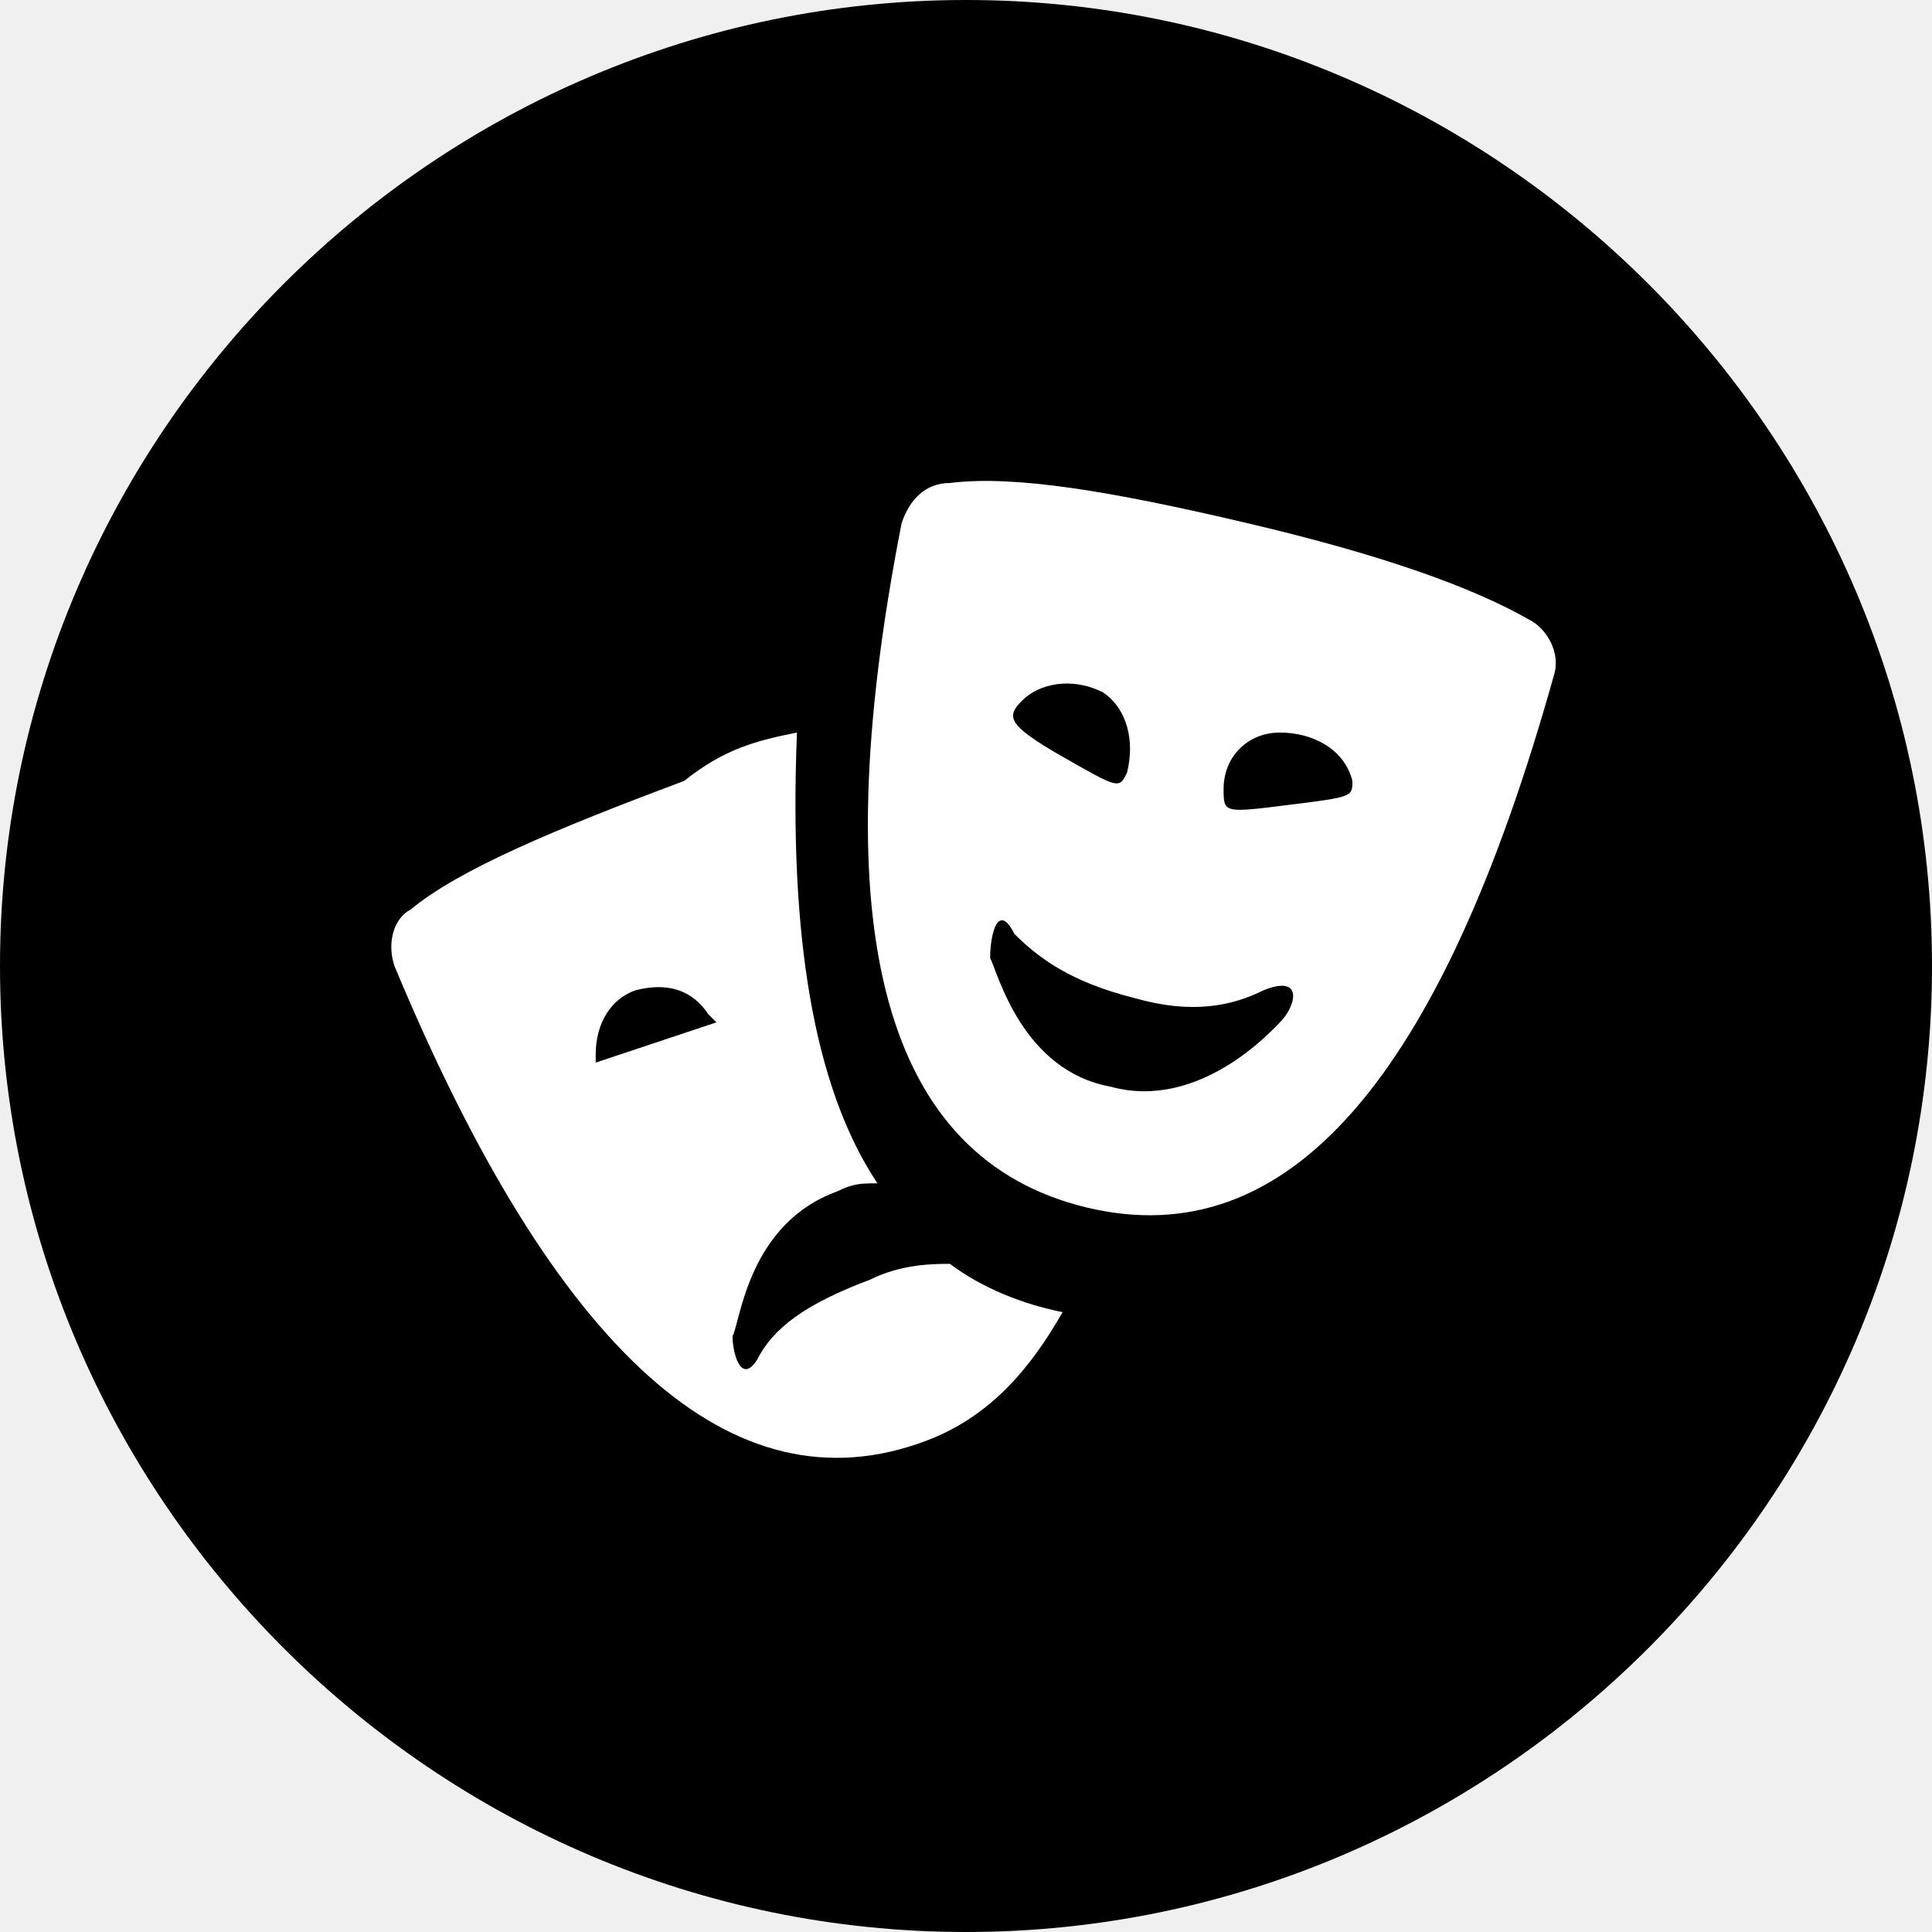
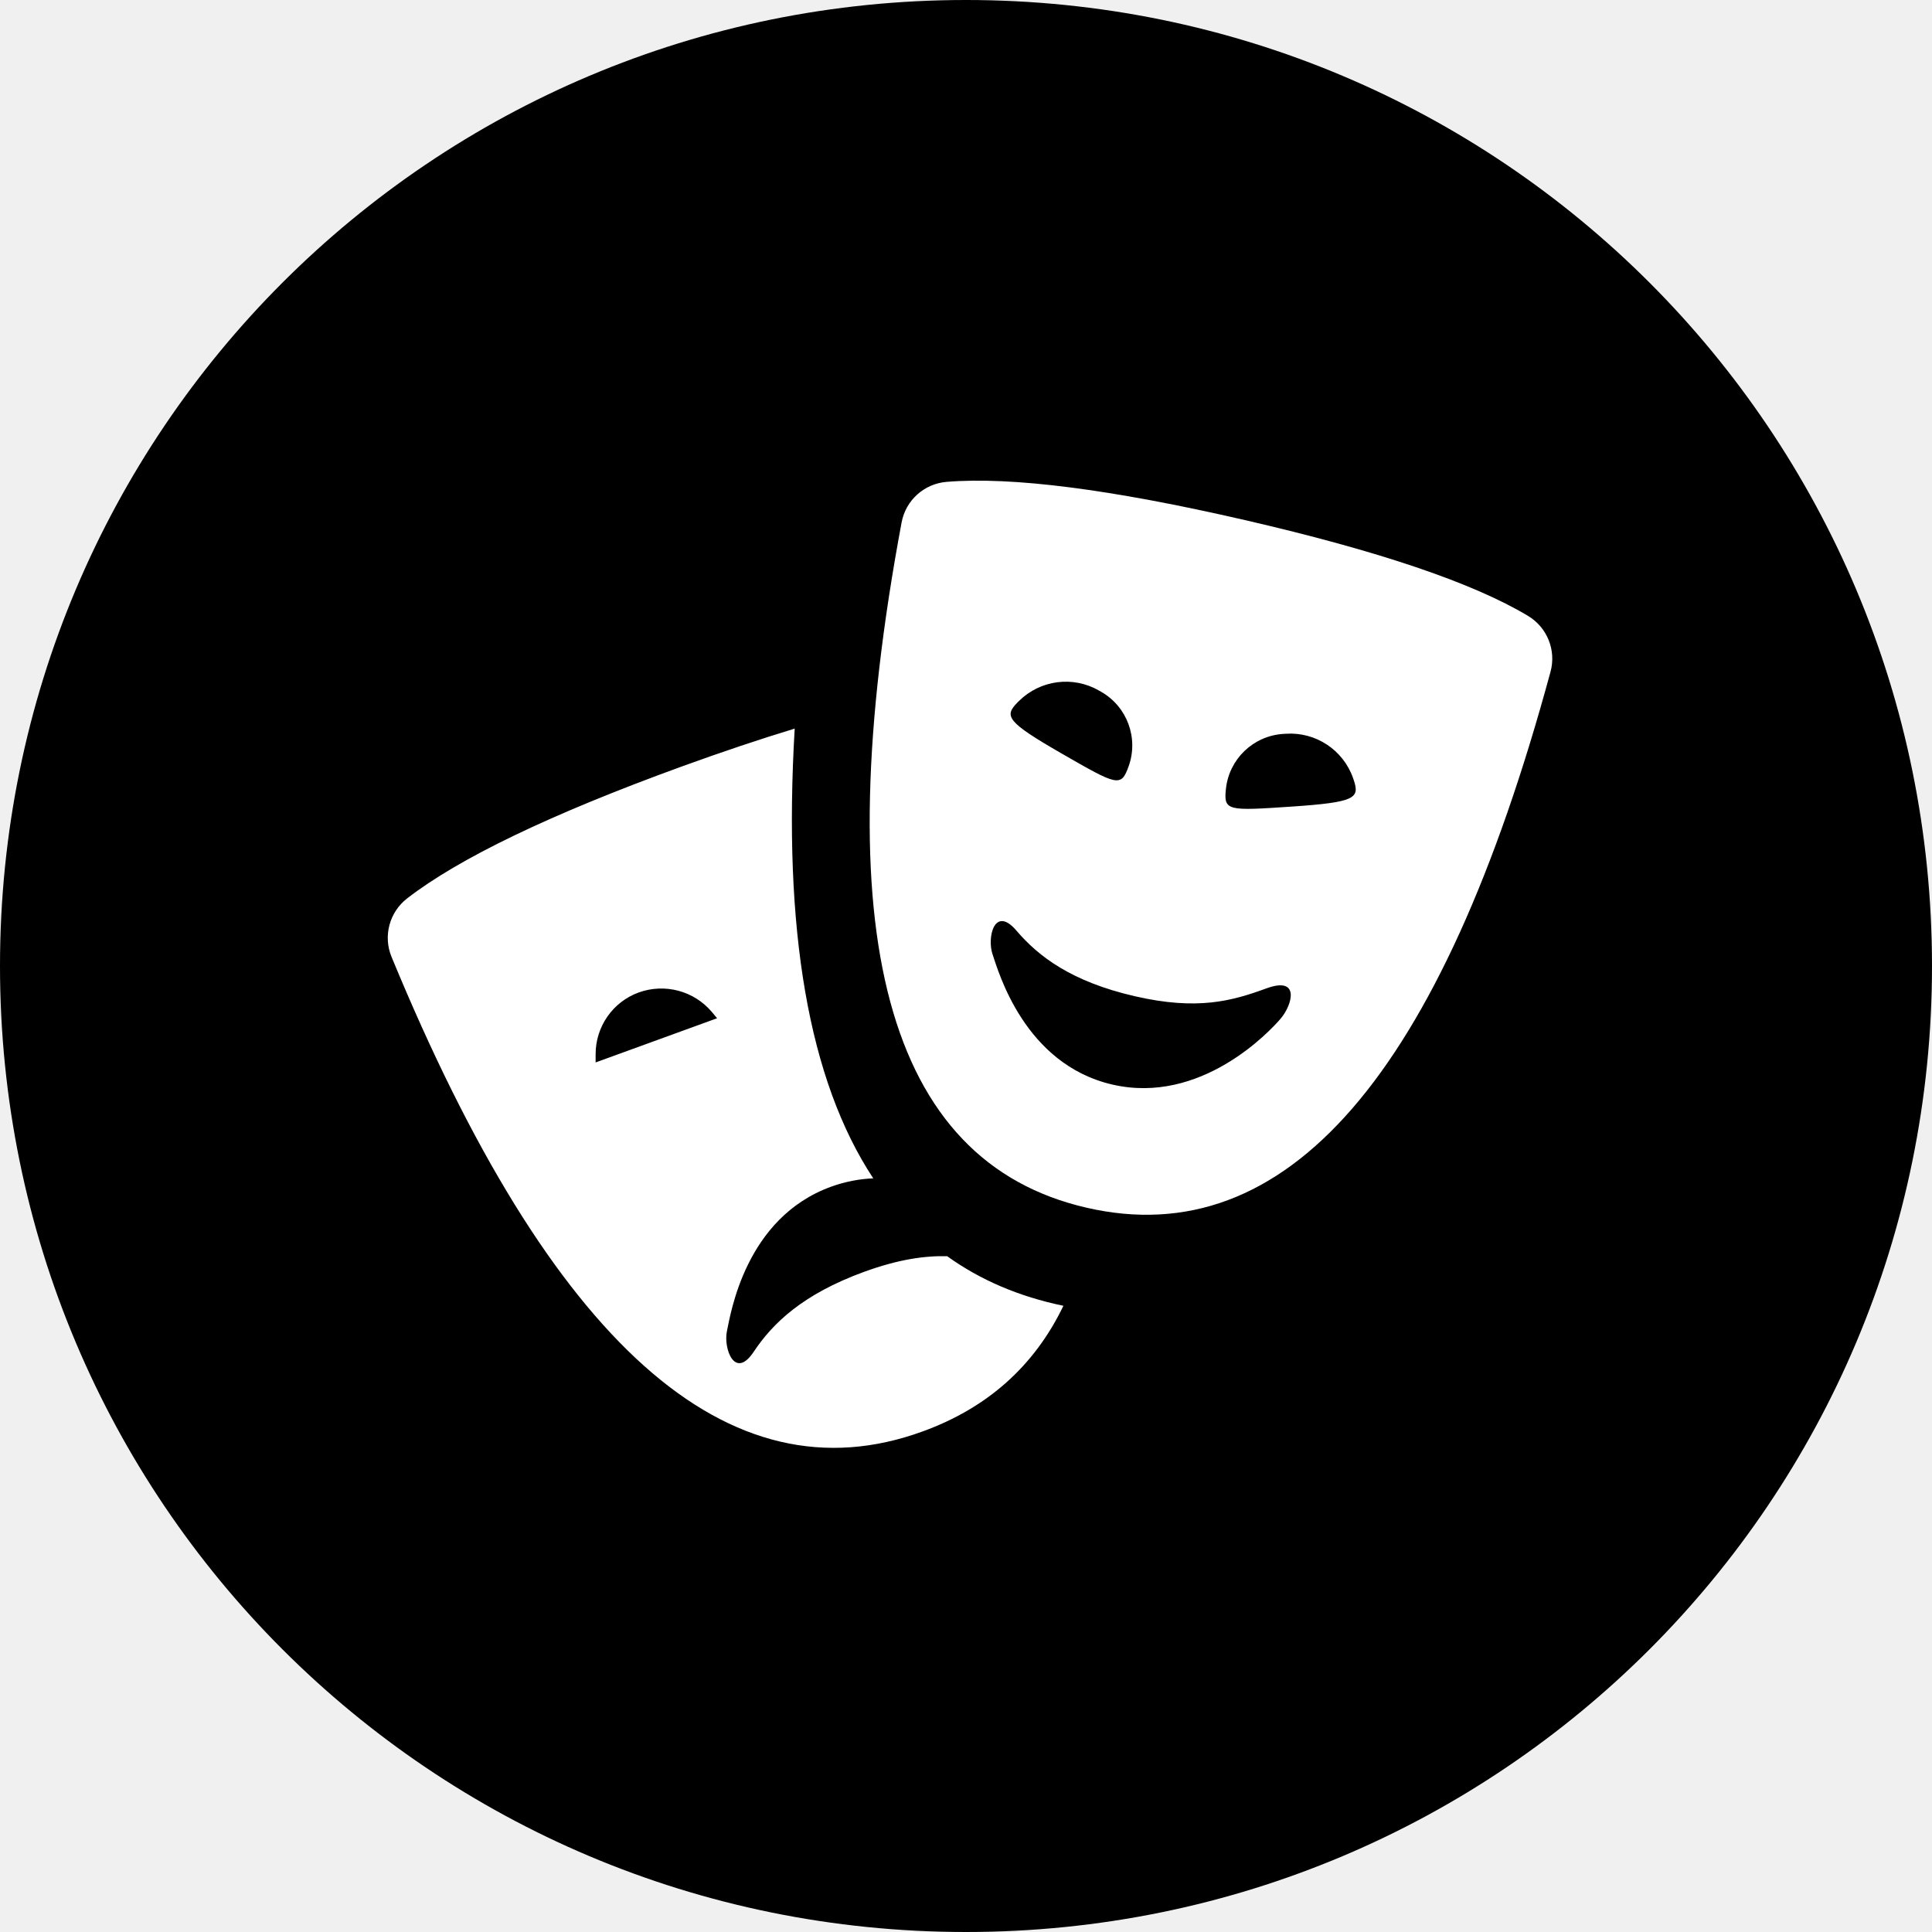
- <svg xmlns="http://www.w3.org/2000/svg" viewBox="0 0 24 24">
-   <path d="M12 0C5.4 0 0 5.4 0 12s5.4 12 12 12 12-5.4 12-12S18.6 0 12 0z" />
-   <path d="M9.9 9.1c-.1 2.5.2 4.4 1 5.6-.2 0-.3 0-.5.1-1.1.4-1.2 1.6-1.3 1.8 0 .2.1.6.3.3.2-.4.6-.7 1.4-1 .4-.2.8-.2 1-.2.4.3.9.5 1.4.6-.4.7-.9 1.3-1.7 1.6-2.4.9-4.6-1.1-6.6-5.9-.1-.3 0-.6.2-.7.6-.5 1.8-1 3.4-1.6.5-.4.9-.5 1.4-.6zm-2 3.2c-.3.1-.5.4-.5.8v.1l1.5-.5-.1-.1c-.2-.3-.5-.4-.9-.3zm5.6 2.7c-2.5-.6-3.3-3.4-2.3-8.5.1-.3.3-.5.6-.5.8-.1 2 .1 3.7.5 1.7.4 2.8.8 3.5 1.2.2.1.4.4.3.7-1.4 5-3.3 7.2-5.8 6.6zm2.2-2.7c-.4.2-.9.3-1.6.1-.8-.2-1.2-.5-1.5-.8-.2-.4-.3 0-.3.3.1.2.4 1.4 1.5 1.6 1.1.3 2-.7 2.1-.8.2-.2.3-.6-.2-.4zm-2-3.7c-.4-.2-.8-.1-1 .1-.2.2-.2.3.5.7.7.4.7.4.8.2.1-.4 0-.8-.3-1zm2.2.5c-.4 0-.7.3-.7.7 0 .3 0 .3.8.2.8-.1.8-.1.8-.3-.1-.4-.5-.6-.9-.6z" fill-rule="evenodd" clip-rule="evenodd" fill="#fff" />
+ <svg xmlns="http://www.w3.org/2000/svg" version="1.1" id="Tickets" x="0px" y="0px" viewBox="0 0 24 24" style="enable-background:new 0 0 24 24;" xml:space="preserve">
+   <style type="text/css">
+ 	.st0{fill-rule:evenodd;clip-rule:evenodd; }
+ 	.st1{fill-rule:evenodd;clip-rule:evenodd;fill:#FFFFFF;}
+ </style>
+   <path id="Path" class="st0" d="M12,0C5.36,0,0,5.36,0,12s5.36,12,12,12s12-5.36,12-12S18.64,0,12,0z" />
+   <path id="Combined-Shape" class="st1" d="M9.872,9.051c-0.147,2.489,0.17,4.365,0.976,5.587c-0.17,0.007-0.346,0.039-0.525,0.104  c-1.066,0.388-1.247,1.58-1.293,1.795c-0.045,0.215,0.098,0.609,0.333,0.255c0.235-0.353,0.607-0.714,1.369-0.992  c0.425-0.155,0.752-0.202,1.034-0.195c0.413,0.297,0.894,0.502,1.444,0.616c-0.36,0.748-0.943,1.268-1.749,1.561  c-2.414,0.879-4.613-1.086-6.597-5.895c-0.107-0.258-0.027-0.556,0.194-0.727l0,0c0.645-0.499,1.778-1.044,3.399-1.634  C8.969,9.34,9.441,9.182,9.872,9.051z M7.934,12.329c-0.322,0.117-0.536,0.425-0.535,0.768l0,0.101l1.509-0.549L8.842,12.57  C8.62,12.308,8.258,12.212,7.934,12.329z M13.495,15.002c-2.483-0.573-3.248-3.411-2.295-8.512c0.051-0.275,0.28-0.481,0.558-0.504  l0,0c0.807-0.067,2.043,0.091,3.708,0.475c1.661,0.383,2.833,0.78,3.516,1.19c0.238,0.143,0.352,0.427,0.279,0.694  C17.902,13.357,15.979,15.576,13.495,15.002z M15.732,12.278c-0.424,0.155-0.853,0.278-1.637,0.097  c-0.785-0.181-1.194-0.493-1.468-0.814c-0.274-0.321-0.368,0.087-0.297,0.294c0.071,0.207,0.392,1.365,1.489,1.618  c1.097,0.253,1.952-0.656,2.093-0.823C16.052,12.483,16.156,12.123,15.732,12.278z M13.681,8.595l-0.03-0.017  c-0.322-0.185-0.727-0.132-0.992,0.129c-0.007,0.007-0.013,0.013-0.02,0.02c-0.166,0.169-0.138,0.238,0.552,0.635  s0.735,0.421,0.829,0.158C14.146,9.17,14.003,8.78,13.681,8.595z M15.939,9.117c-0.371,0.025-0.67,0.312-0.71,0.681  c-0.03,0.278,0.02,0.275,0.814,0.222c0.794-0.054,0.849-0.104,0.774-0.329c-0.003-0.009-0.006-0.017-0.009-0.026  c-0.123-0.35-0.465-0.575-0.835-0.55L15.939,9.117z" />
</svg>
